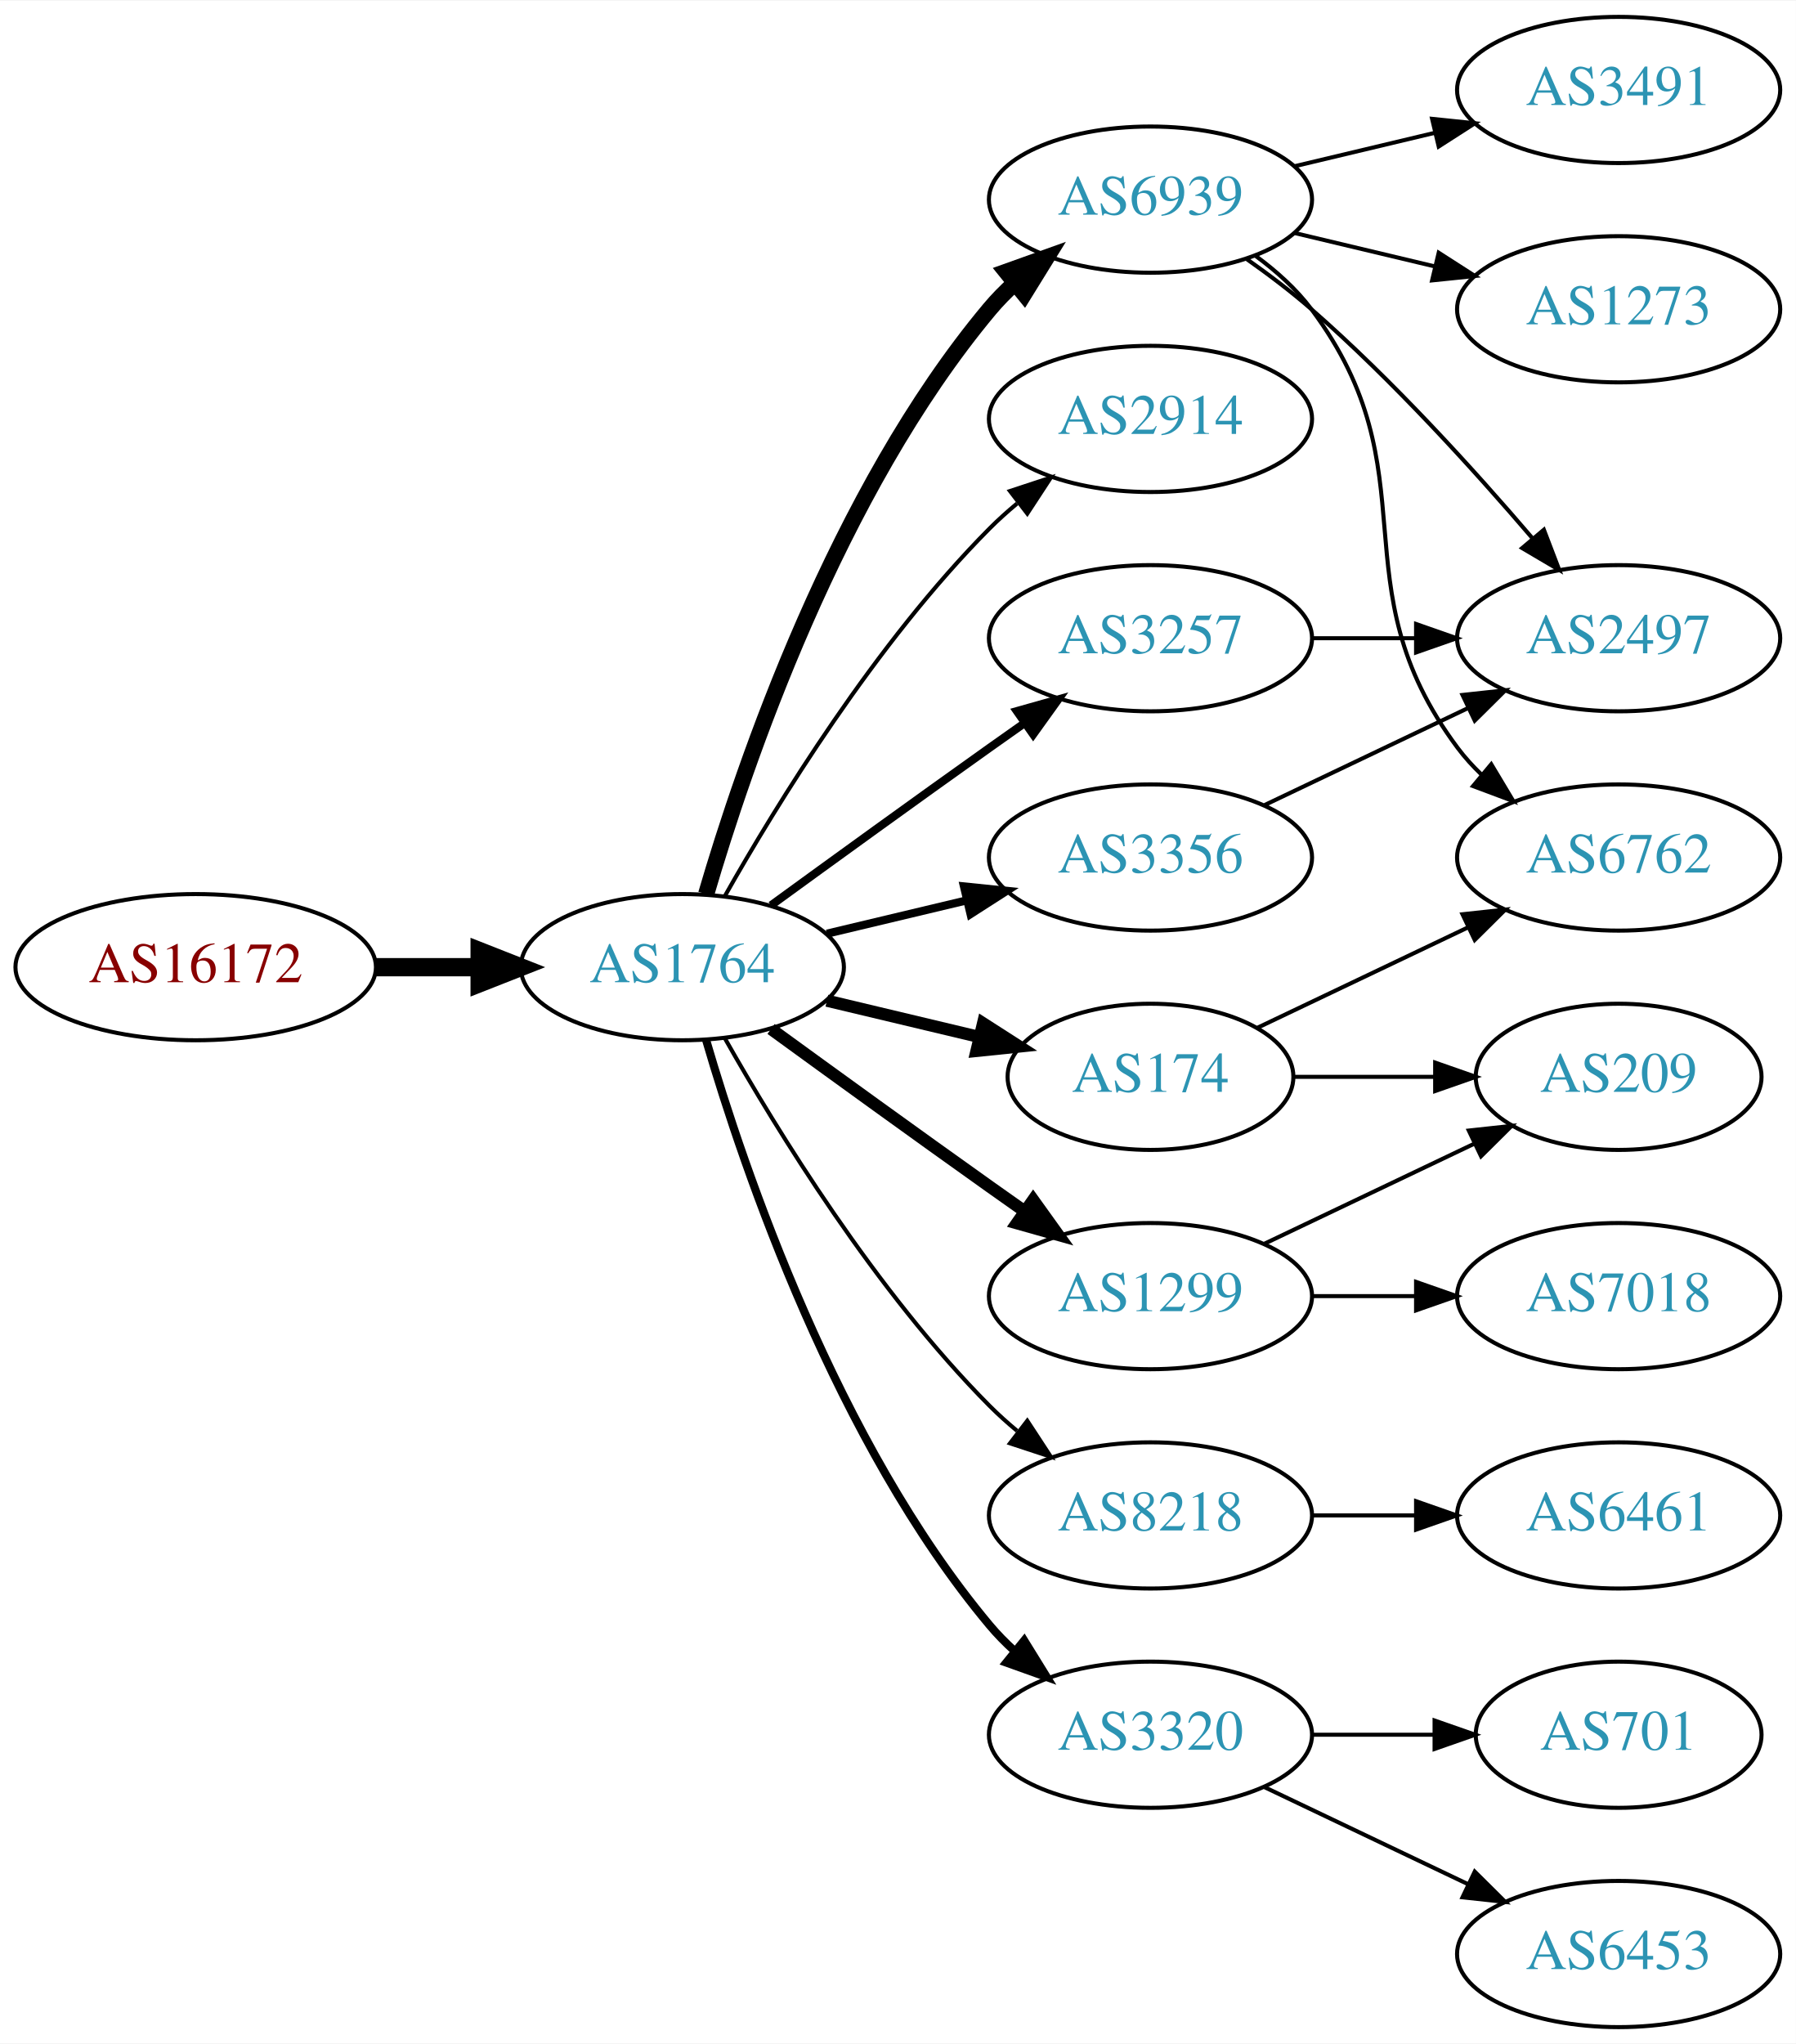
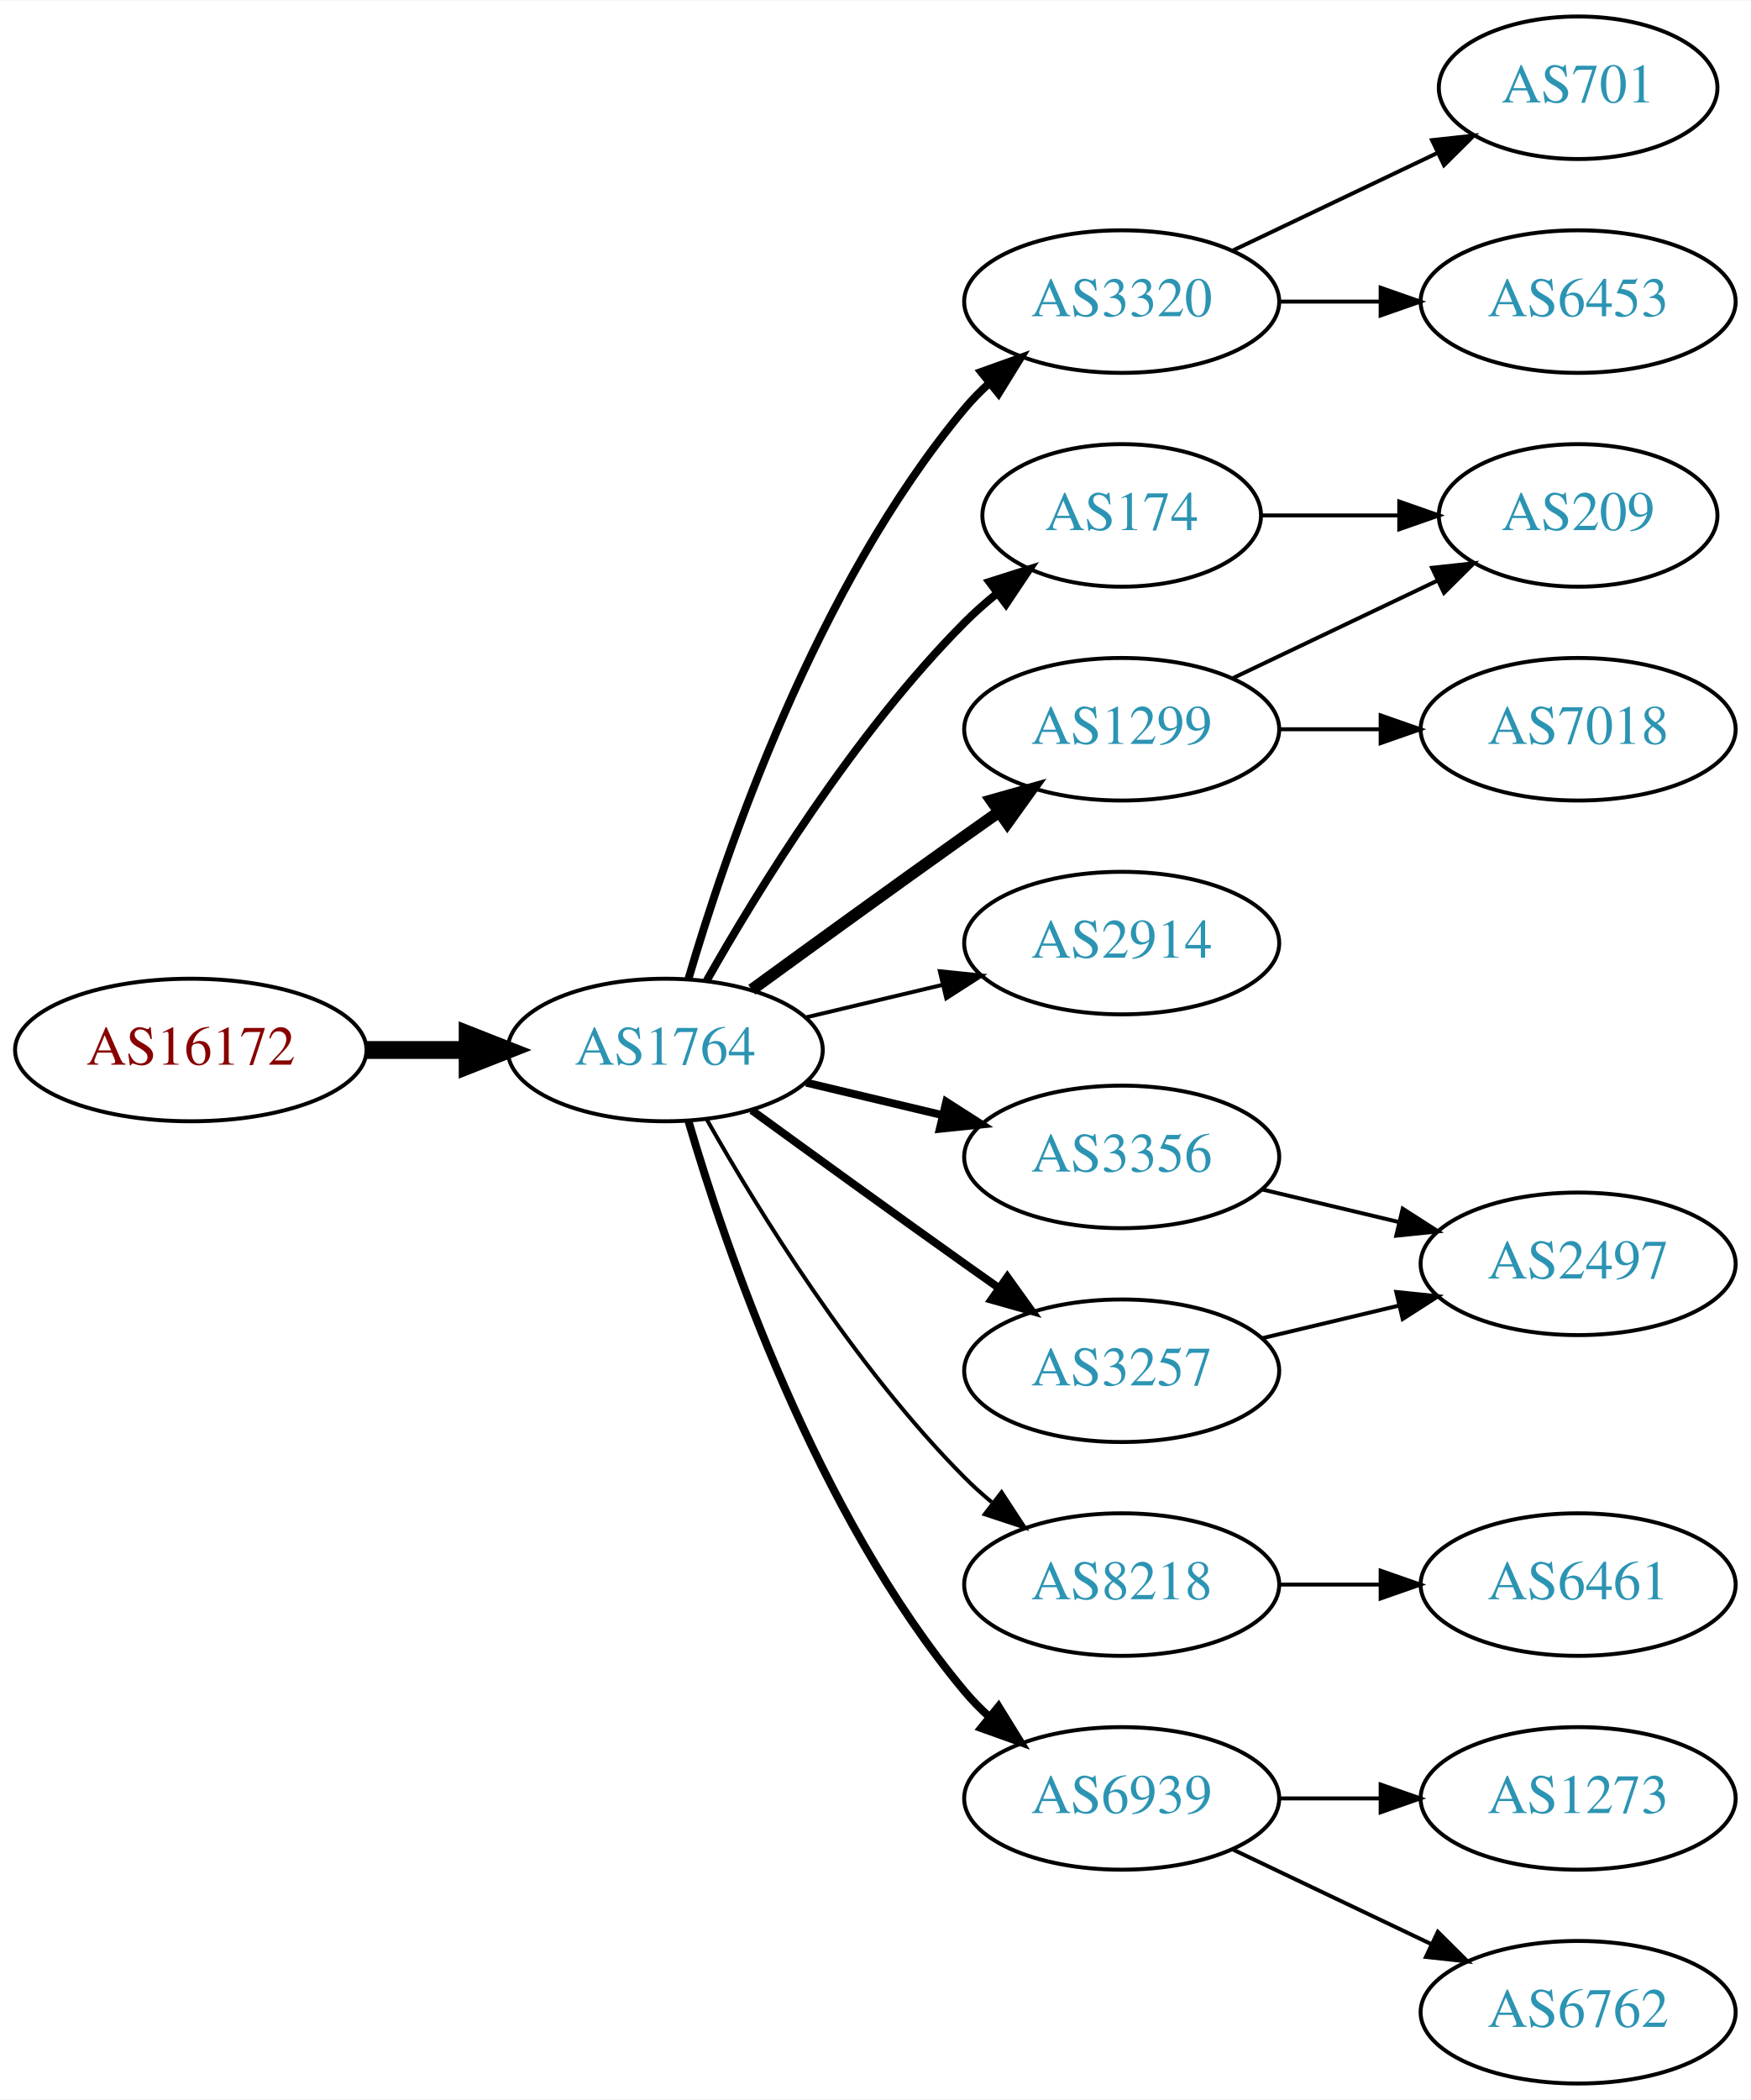
- <svg xmlns="http://www.w3.org/2000/svg" xmlns:xlink="http://www.w3.org/1999/xlink" width="442pt" height="503pt" viewBox="0.00 0.00 442.27 503.00">
-   <g id="graph0" class="graph" transform="scale(1 1) rotate(0) translate(4 499)">
-     <polygon fill="white" stroke="none" points="-4,4 -4,-499 438.271,-499 438.271,4 -4,4" />
+ <svg xmlns="http://www.w3.org/2000/svg" xmlns:xlink="http://www.w3.org/1999/xlink" width="442pt" height="530pt" viewBox="0.00 0.00 442.27 530.00">
+   <g id="graph0" class="graph" transform="scale(1 1) rotate(0) translate(4 526)">
+     <polygon fill="white" stroke="none" points="-4,4 -4,-526 438.271,-526 438.271,4 -4,4" />
    <g id="node1" class="node">
      <g id="a_node1">
        <a xlink:href="/asn/16172" xlink:title="AS16172 ~ JET-ERP Betriebsgesellschaft mbH [AT]">
          <ellipse fill="#ffffff" stroke="black" cx="44.196" cy="-261" rx="44.393" ry="18" />
          <text text-anchor="middle" x="44.196" y="-257.3" font-family="Times,serif" font-size="14.00" fill="#880000">AS16172</text>
        </a>
      </g>
    </g>
    <g id="node2" class="node">
      <g id="a_node2">
        <a xlink:href="/asn/1764" xlink:title="AS1764 ~ NEXTLAYER-AS [AT]">
          <ellipse fill="#ffffff" stroke="black" cx="164.039" cy="-261" rx="39.794" ry="18" />
          <text text-anchor="middle" x="164.039" y="-257.3" font-family="Times,serif" font-size="14.00" fill="#2c94b3">AS1764</text>
        </a>
      </g>
    </g>
    <g id="edge1" class="edge">
      <path fill="none" stroke="black" stroke-width="4.5" d="M88.407,-261C96.72,-261 105.482,-261 113.965,-261" />
      <polygon fill="black" stroke="black" stroke-width="4.5" points="114.123,-264.938 124.123,-261 114.123,-257.063 114.123,-264.938" />
    </g>
    <g id="node3" class="node">
      <g id="a_node3">
-         <a xlink:href="/asn/6939" xlink:title="AS6939 ~ Hurricane Electric LLC [US]">
-           <ellipse fill="#ffffff" stroke="black" cx="279.332" cy="-450" rx="39.794" ry="18" />
-           <text text-anchor="middle" x="279.332" y="-446.3" font-family="Times,serif" font-size="14.00" fill="#2c94b3">AS6939</text>
+         <a xlink:href="/asn/174" xlink:title="AS174 ~ Cogent Communications [US]">
+           <ellipse fill="#ffffff" stroke="black" cx="279.332" cy="-396" rx="35.194" ry="18" />
+           <text text-anchor="middle" x="279.332" y="-392.3" font-family="Times,serif" font-size="14.00" fill="#2c94b3">AS174</text>
        </a>
      </g>
    </g>
    <g id="edge2" class="edge">
-       <path fill="none" stroke="black" stroke-width="4" d="M169.913,-279.002C179.227,-310.844 202.043,-377.981 239.685,-423 241.555,-425.237 243.654,-427.374 245.88,-429.396" />
-       <polygon fill="black" stroke="black" stroke-width="4" points="243.823,-432.234 253.799,-435.804 248.227,-426.793 243.823,-432.234" />
+       <path fill="none" stroke="black" stroke-width="2" d="M174.498,-278.49C187.28,-301.096 211.712,-340.886 239.685,-369 242.185,-371.513 244.946,-373.949 247.807,-376.261" />
+       <polygon fill="black" stroke="black" stroke-width="2" points="245.905,-379.21 256.004,-382.413 250.108,-373.611 245.905,-379.21" />
    </g>
    <g id="node4" class="node">
      <g id="a_node4">
-         <a xlink:href="/asn/2914" xlink:title="AS2914 ~ NTT America, Inc. [US]">
-           <ellipse fill="#ffffff" stroke="black" cx="279.332" cy="-396" rx="39.794" ry="18" />
-           <text text-anchor="middle" x="279.332" y="-392.3" font-family="Times,serif" font-size="14.00" fill="#2c94b3">AS2914</text>
+         <a xlink:href="/asn/3320" xlink:title="AS3320 ~ DTAG [DE]">
+           <ellipse fill="#ffffff" stroke="black" cx="279.332" cy="-450" rx="39.794" ry="18" />
+           <text text-anchor="middle" x="279.332" y="-446.3" font-family="Times,serif" font-size="14.00" fill="#2c94b3">AS3320</text>
        </a>
      </g>
    </g>
    <g id="edge3" class="edge">
-       <path fill="none" stroke="black" d="M174.498,-278.49C187.28,-301.096 211.712,-340.886 239.685,-369 241.796,-371.121 244.092,-373.188 246.477,-375.171" />
-       <polygon fill="black" stroke="black" points="244.73,-378.242 254.793,-381.556 248.993,-372.69 244.73,-378.242" />
+       <path fill="none" stroke="black" stroke-width="2" d="M169.913,-279.002C179.227,-310.844 202.043,-377.981 239.685,-423 241.555,-425.237 243.654,-427.374 245.88,-429.396" />
+       <polygon fill="black" stroke="black" stroke-width="2" points="243.823,-432.234 253.799,-435.804 248.227,-426.793 243.823,-432.234" />
    </g>
    <g id="node5" class="node">
      <g id="a_node5">
-         <a xlink:href="/asn/3356" xlink:title="AS3356 ~ Level 3 Parent, LLC [US]">
-           <ellipse fill="#ffffff" stroke="black" cx="279.332" cy="-288" rx="39.794" ry="18" />
-           <text text-anchor="middle" x="279.332" y="-284.3" font-family="Times,serif" font-size="14.00" fill="#2c94b3">AS3356</text>
+         <a xlink:href="/asn/3257" xlink:title="AS3257 ~ GTT [DE]">
+           <ellipse fill="#ffffff" stroke="black" cx="279.332" cy="-180" rx="39.794" ry="18" />
+           <text text-anchor="middle" x="279.332" y="-176.3" font-family="Times,serif" font-size="14.00" fill="#2c94b3">AS3257</text>
        </a>
      </g>
    </g>
    <g id="edge4" class="edge">
-       <path fill="none" stroke="black" stroke-width="2" d="M199.646,-269.248C210.517,-271.838 222.671,-274.735 234.114,-277.462" />
-       <polygon fill="black" stroke="black" stroke-width="2" points="233.397,-280.889 243.936,-279.803 235.02,-274.08 233.397,-280.889" />
+       <path fill="none" stroke="black" stroke-width="2" d="M185.887,-245.778C200.821,-234.909 221.435,-219.975 239.685,-207 242.506,-204.995 245.449,-202.915 248.397,-200.841" />
+       <polygon fill="black" stroke="black" stroke-width="2" points="250.443,-203.681 256.621,-195.074 246.424,-197.95 250.443,-203.681" />
    </g>
    <g id="node6" class="node">
      <g id="a_node6">
-         <a xlink:href="/asn/174" xlink:title="AS174 ~ Cogent Communications [US]">
-           <ellipse fill="#ffffff" stroke="black" cx="279.332" cy="-234" rx="35.194" ry="18" />
-           <text text-anchor="middle" x="279.332" y="-230.3" font-family="Times,serif" font-size="14.00" fill="#2c94b3">AS174</text>
+         <a xlink:href="/asn/2914" xlink:title="AS2914 ~ NTT America, Inc. [US]">
+           <ellipse fill="#ffffff" stroke="black" cx="279.332" cy="-288" rx="39.794" ry="18" />
+           <text text-anchor="middle" x="279.332" y="-284.3" font-family="Times,serif" font-size="14.00" fill="#2c94b3">AS2914</text>
        </a>
      </g>
    </g>
    <g id="edge5" class="edge">
-       <path fill="none" stroke="black" stroke-width="3" d="M199.646,-252.752C211.44,-249.942 224.745,-246.771 237.013,-243.847" />
-       <polygon fill="black" stroke="black" stroke-width="3" points="238.101,-247.186 247.018,-241.463 236.479,-240.376 238.101,-247.186" />
+       <path fill="none" stroke="black" d="M199.646,-269.248C210.517,-271.838 222.671,-274.735 234.114,-277.462" />
+       <polygon fill="black" stroke="black" points="233.397,-280.889 243.936,-279.803 235.02,-274.08 233.397,-280.889" />
    </g>
    <g id="node7" class="node">
      <g id="a_node7">
        <a xlink:href="/asn/1299" xlink:title="AS1299 ~ Telia Carrier [EU]">
-           <ellipse fill="#ffffff" stroke="black" cx="279.332" cy="-180" rx="39.794" ry="18" />
-           <text text-anchor="middle" x="279.332" y="-176.3" font-family="Times,serif" font-size="14.00" fill="#2c94b3">AS1299</text>
+           <ellipse fill="#ffffff" stroke="black" cx="279.332" cy="-342" rx="39.794" ry="18" />
+           <text text-anchor="middle" x="279.332" y="-338.3" font-family="Times,serif" font-size="14.00" fill="#2c94b3">AS1299</text>
        </a>
      </g>
    </g>
    <g id="edge6" class="edge">
-       <path fill="none" stroke="black" stroke-width="3" d="M185.887,-245.778C200.821,-234.909 221.435,-219.975 239.685,-207 242.506,-204.995 245.449,-202.915 248.397,-200.841" />
-       <polygon fill="black" stroke="black" stroke-width="3" points="250.443,-203.681 256.621,-195.074 246.424,-197.95 250.443,-203.681" />
+       <path fill="none" stroke="black" stroke-width="3" d="M185.887,-276.222C200.821,-287.091 221.435,-302.025 239.685,-315 242.506,-317.005 245.449,-319.085 248.397,-321.159" />
+       <polygon fill="black" stroke="black" stroke-width="3" points="246.424,-324.05 256.621,-326.926 250.443,-318.319 246.424,-324.05" />
    </g>
    <g id="node8" class="node">
      <g id="a_node8">
-         <a xlink:href="/asn/3257" xlink:title="AS3257 ~ GTT [DE]">
-           <ellipse fill="#ffffff" stroke="black" cx="279.332" cy="-342" rx="39.794" ry="18" />
-           <text text-anchor="middle" x="279.332" y="-338.3" font-family="Times,serif" font-size="14.00" fill="#2c94b3">AS3257</text>
+         <a xlink:href="/asn/3356" xlink:title="AS3356 ~ Level 3 Parent, LLC [US]">
+           <ellipse fill="#ffffff" stroke="black" cx="279.332" cy="-234" rx="39.794" ry="18" />
+           <text text-anchor="middle" x="279.332" y="-230.3" font-family="Times,serif" font-size="14.00" fill="#2c94b3">AS3356</text>
        </a>
      </g>
    </g>
    <g id="edge7" class="edge">
-       <path fill="none" stroke="black" stroke-width="2" d="M185.887,-276.222C200.821,-287.091 221.435,-302.025 239.685,-315 242.506,-317.005 245.449,-319.085 248.397,-321.159" />
-       <polygon fill="black" stroke="black" stroke-width="2" points="246.424,-324.05 256.621,-326.926 250.443,-318.319 246.424,-324.05" />
+       <path fill="none" stroke="black" stroke-width="2" d="M199.646,-252.752C210.517,-250.162 222.671,-247.265 234.114,-244.538" />
+       <polygon fill="black" stroke="black" stroke-width="2" points="235.02,-247.92 243.936,-242.197 233.397,-241.111 235.02,-247.92" />
    </g>
    <g id="node9" class="node">
      <g id="a_node9">
        <a xlink:href="/asn/8218" xlink:title="AS8218 ~ legacy Neotelecoms [FR]">
          <ellipse fill="#ffffff" stroke="black" cx="279.332" cy="-126" rx="39.794" ry="18" />
          <text text-anchor="middle" x="279.332" y="-122.3" font-family="Times,serif" font-size="14.00" fill="#2c94b3">AS8218</text>
        </a>
      </g>
    </g>
    <g id="edge8" class="edge">
      <path fill="none" stroke="black" d="M174.498,-243.51C187.28,-220.904 211.712,-181.114 239.685,-153 241.796,-150.879 244.092,-148.812 246.477,-146.829" />
      <polygon fill="black" stroke="black" points="248.993,-149.31 254.793,-140.444 244.73,-143.758 248.993,-149.31" />
    </g>
    <g id="node10" class="node">
      <g id="a_node10">
-         <a xlink:href="/asn/3320" xlink:title="AS3320 ~ DTAG [DE]">
+         <a xlink:href="/asn/6939" xlink:title="AS6939 ~ Hurricane Electric LLC [US]">
          <ellipse fill="#ffffff" stroke="black" cx="279.332" cy="-72" rx="39.794" ry="18" />
-           <text text-anchor="middle" x="279.332" y="-68.3" font-family="Times,serif" font-size="14.00" fill="#2c94b3">AS3320</text>
+           <text text-anchor="middle" x="279.332" y="-68.3" font-family="Times,serif" font-size="14.00" fill="#2c94b3">AS6939</text>
        </a>
      </g>
    </g>
    <g id="edge9" class="edge">
      <path fill="none" stroke="black" stroke-width="2" d="M169.913,-242.998C179.227,-211.156 202.043,-144.019 239.685,-99 241.555,-96.763 243.654,-94.626 245.88,-92.604" />
      <polygon fill="black" stroke="black" stroke-width="2" points="248.227,-95.207 253.799,-86.196 243.823,-89.766 248.227,-95.207" />
    </g>
    <g id="node11" class="node">
      <g id="a_node11">
-         <a xlink:href="/asn/1273" xlink:title="AS1273 ~ Vodafone Group PLC [EU]">
-           <ellipse fill="#ffffff" stroke="black" cx="394.625" cy="-423" rx="39.794" ry="18" />
-           <text text-anchor="middle" x="394.625" y="-419.3" font-family="Times,serif" font-size="14.00" fill="#2c94b3">AS1273</text>
+         <a xlink:href="/asn/209" xlink:title="AS209 ~ CenturyLink Communications, LLC [US]">
+           <ellipse fill="#ffffff" stroke="black" cx="394.625" cy="-396" rx="35.194" ry="18" />
+           <text text-anchor="middle" x="394.625" y="-392.3" font-family="Times,serif" font-size="14.00" fill="#2c94b3">AS209</text>
        </a>
      </g>
    </g>
    <g id="edge10" class="edge">
-       <path fill="none" stroke="black" d="M314.939,-441.752C325.81,-439.162 337.964,-436.265 349.407,-433.538" />
-       <polygon fill="black" stroke="black" points="350.313,-436.92 359.229,-431.197 348.69,-430.111 350.313,-436.92" />
+       <path fill="none" stroke="black" d="M314.631,-396C325.501,-396 337.678,-396 349.156,-396" />
+       <polygon fill="black" stroke="black" points="349.442,-399.5 359.442,-396 349.442,-392.5 349.442,-399.5" />
    </g>
    <g id="node12" class="node">
      <g id="a_node12">
-         <a xlink:href="/asn/3491" xlink:title="AS3491 ~ PCCW Global, Inc. [US]">
-           <ellipse fill="#ffffff" stroke="black" cx="394.625" cy="-477" rx="39.794" ry="18" />
-           <text text-anchor="middle" x="394.625" y="-473.3" font-family="Times,serif" font-size="14.00" fill="#2c94b3">AS3491</text>
+         <a xlink:href="/asn/701" xlink:title="AS701 ~ UUNET [US]">
+           <ellipse fill="#ffffff" stroke="black" cx="394.625" cy="-504" rx="35.194" ry="18" />
+           <text text-anchor="middle" x="394.625" y="-500.3" font-family="Times,serif" font-size="14.00" fill="#2c94b3">AS701</text>
        </a>
      </g>
    </g>
    <g id="edge11" class="edge">
-       <path fill="none" stroke="black" d="M314.939,-458.248C325.81,-460.838 337.964,-463.735 349.407,-466.462" />
-       <polygon fill="black" stroke="black" points="348.69,-469.889 359.229,-468.803 350.313,-463.08 348.69,-469.889" />
+       <path fill="none" stroke="black" d="M307.468,-462.934C322.9,-470.29 342.385,-479.577 358.92,-487.459" />
+       <polygon fill="black" stroke="black" points="357.729,-490.768 368.262,-491.911 360.741,-484.449 357.729,-490.768" />
    </g>
    <g id="node13" class="node">
      <g id="a_node13">
-         <a xlink:href="/asn/6762" xlink:title="AS6762 ~ TELECOM ITALIA SPARKLE S.p.A. [IT]">
-           <ellipse fill="#ffffff" stroke="black" cx="394.625" cy="-288" rx="39.794" ry="18" />
-           <text text-anchor="middle" x="394.625" y="-284.3" font-family="Times,serif" font-size="14.00" fill="#2c94b3">AS6762</text>
+         <a xlink:href="/asn/6453" xlink:title="AS6453 ~ TATA COMMUNICATIONS (AMERICA) INC [US]">
+           <ellipse fill="#ffffff" stroke="black" cx="394.625" cy="-450" rx="39.794" ry="18" />
+           <text text-anchor="middle" x="394.625" y="-446.3" font-family="Times,serif" font-size="14.00" fill="#2c94b3">AS6453</text>
        </a>
      </g>
    </g>
    <g id="edge12" class="edge">
-       <path fill="none" stroke="black" d="M305.262,-436.118C310.338,-432.389 315.256,-427.984 318.978,-423 349.249,-382.458 324.707,-355.542 354.978,-315 356.723,-312.664 358.73,-310.455 360.893,-308.383" />
-       <polygon fill="black" stroke="black" points="363.253,-310.973 368.694,-301.882 358.771,-305.595 363.253,-310.973" />
-     </g>
-     <g id="node14" class="node">
-       <g id="a_node14">
-         <a xlink:href="/asn/2497" xlink:title="AS2497 ~ Internet Initiative Japan Inc. [JP]">
-           <ellipse fill="#ffffff" stroke="black" cx="394.625" cy="-342" rx="39.794" ry="18" />
-           <text text-anchor="middle" x="394.625" y="-338.3" font-family="Times,serif" font-size="14.00" fill="#2c94b3">AS2497</text>
-         </a>
-       </g>
-     </g>
-     <g id="edge13" class="edge">
-       <path fill="none" stroke="black" d="M303.022,-435.37C308.424,-431.56 314.047,-427.308 318.978,-423 338.905,-405.593 359.097,-383.342 373.446,-366.567" />
-       <polygon fill="black" stroke="black" points="376.214,-368.714 379.995,-358.817 370.867,-364.196 376.214,-368.714" />
-     </g>
-     <g id="edge14" class="edge">
-       <path fill="none" stroke="black" d="M307.468,-300.934C322.462,-308.081 341.283,-317.052 357.506,-324.785" />
-       <polygon fill="black" stroke="black" points="356.177,-328.028 366.71,-329.171 359.188,-321.709 356.177,-328.028" />
-     </g>
-     <g id="edge19" class="edge">
-       <path fill="none" stroke="black" d="M305.757,-246.119C321.059,-253.413 340.783,-262.814 357.665,-270.86" />
-       <polygon fill="black" stroke="black" points="356.172,-274.026 366.705,-275.169 359.184,-267.707 356.172,-274.026" />
+       <path fill="none" stroke="black" d="M319.004,-450C327.207,-450 335.971,-450 344.503,-450" />
+       <polygon fill="black" stroke="black" points="344.742,-453.5 354.742,-450 344.742,-446.5 344.742,-453.5" />
    </g>
    <g id="node16" class="node">
      <g id="a_node16">
-         <a xlink:href="/asn/209" xlink:title="AS209 ~ CenturyLink Communications, LLC [US]">
-           <ellipse fill="#ffffff" stroke="black" cx="394.625" cy="-234" rx="35.194" ry="18" />
-           <text text-anchor="middle" x="394.625" y="-230.3" font-family="Times,serif" font-size="14.00" fill="#2c94b3">AS209</text>
-         </a>
-       </g>
-     </g>
-     <g id="edge18" class="edge">
-       <path fill="none" stroke="black" d="M314.631,-234C325.501,-234 337.678,-234 349.156,-234" />
-       <polygon fill="black" stroke="black" points="349.442,-237.5 359.442,-234 349.442,-230.5 349.442,-237.5" />
+         <a xlink:href="/asn/2497" xlink:title="AS2497 ~ Internet Initiative Japan Inc. [JP]">
+           <ellipse fill="#ffffff" stroke="black" cx="394.625" cy="-207" rx="39.794" ry="18" />
+           <text text-anchor="middle" x="394.625" y="-203.3" font-family="Times,serif" font-size="14.00" fill="#2c94b3">AS2497</text>
+         </a>
+       </g>
+     </g>
+     <g id="edge16" class="edge">
+       <path fill="none" stroke="black" d="M314.939,-188.248C325.81,-190.838 337.964,-193.735 349.407,-196.462" />
+       <polygon fill="black" stroke="black" points="348.69,-199.889 359.229,-198.803 350.313,-193.08 348.69,-199.889" />
+     </g>
+     <g id="edge14" class="edge">
+       <path fill="none" stroke="black" d="M307.468,-354.934C322.9,-362.29 342.385,-371.577 358.92,-379.459" />
+       <polygon fill="black" stroke="black" points="357.729,-382.768 368.262,-383.911 360.741,-376.449 357.729,-382.768" />
    </g>
    <g id="node15" class="node">
      <g id="a_node15">
        <a xlink:href="/asn/7018" xlink:title="AS7018 ~ AT&amp;T Services, Inc. [US]">
-           <ellipse fill="#ffffff" stroke="black" cx="394.625" cy="-180" rx="39.794" ry="18" />
-           <text text-anchor="middle" x="394.625" y="-176.3" font-family="Times,serif" font-size="14.00" fill="#2c94b3">AS7018</text>
+           <ellipse fill="#ffffff" stroke="black" cx="394.625" cy="-342" rx="39.794" ry="18" />
+           <text text-anchor="middle" x="394.625" y="-338.3" font-family="Times,serif" font-size="14.00" fill="#2c94b3">AS7018</text>
        </a>
      </g>
    </g>
    <g id="edge15" class="edge">
-       <path fill="none" stroke="black" d="M319.004,-180C327.207,-180 335.971,-180 344.503,-180" />
-       <polygon fill="black" stroke="black" points="344.742,-183.5 354.742,-180 344.742,-176.5 344.742,-183.5" />
-     </g>
-     <g id="edge16" class="edge">
-       <path fill="none" stroke="black" d="M307.468,-192.934C322.9,-200.29 342.385,-209.577 358.92,-217.459" />
-       <polygon fill="black" stroke="black" points="357.729,-220.768 368.262,-221.911 360.741,-214.449 357.729,-220.768" />
-     </g>
-     <g id="edge20" class="edge">
      <path fill="none" stroke="black" d="M319.004,-342C327.207,-342 335.971,-342 344.503,-342" />
      <polygon fill="black" stroke="black" points="344.742,-345.5 354.742,-342 344.742,-338.5 344.742,-345.5" />
    </g>
-     <g id="node17" class="node">
-       <g id="a_node17">
+     <g id="edge17" class="edge">
+       <path fill="none" stroke="black" d="M314.939,-225.752C325.81,-223.162 337.964,-220.265 349.407,-217.538" />
+       <polygon fill="black" stroke="black" points="350.313,-220.92 359.229,-215.197 348.69,-214.111 350.313,-220.92" />
+     </g>
+     <g id="node14" class="node">
+       <g id="a_node14">
        <a xlink:href="/asn/6461" xlink:title="AS6461 ~ Zayo Bandwidth [US]">
          <ellipse fill="#ffffff" stroke="black" cx="394.625" cy="-126" rx="39.794" ry="18" />
          <text text-anchor="middle" x="394.625" y="-122.3" font-family="Times,serif" font-size="14.00" fill="#2c94b3">AS6461</text>
        </a>
      </g>
    </g>
-     <g id="edge17" class="edge">
+     <g id="edge13" class="edge">
      <path fill="none" stroke="black" d="M319.004,-126C327.207,-126 335.971,-126 344.503,-126" />
      <polygon fill="black" stroke="black" points="344.742,-129.5 354.742,-126 344.742,-122.5 344.742,-129.5" />
    </g>
+     <g id="node17" class="node">
+       <g id="a_node17">
+         <a xlink:href="/asn/1273" xlink:title="AS1273 ~ Vodafone Group PLC [EU]">
+           <ellipse fill="#ffffff" stroke="black" cx="394.625" cy="-72" rx="39.794" ry="18" />
+           <text text-anchor="middle" x="394.625" y="-68.3" font-family="Times,serif" font-size="14.00" fill="#2c94b3">AS1273</text>
+         </a>
+       </g>
+     </g>
+     <g id="edge18" class="edge">
+       <path fill="none" stroke="black" d="M319.004,-72C327.207,-72 335.971,-72 344.503,-72" />
+       <polygon fill="black" stroke="black" points="344.742,-75.5 354.742,-72 344.742,-68.5 344.742,-75.5" />
+     </g>
    <g id="node18" class="node">
      <g id="a_node18">
-         <a xlink:href="/asn/6453" xlink:title="AS6453 ~ TATA COMMUNICATIONS (AMERICA) INC [US]">
+         <a xlink:href="/asn/6762" xlink:title="AS6762 ~ TELECOM ITALIA SPARKLE S.p.A. [IT]">
          <ellipse fill="#ffffff" stroke="black" cx="394.625" cy="-18" rx="39.794" ry="18" />
-           <text text-anchor="middle" x="394.625" y="-14.3" font-family="Times,serif" font-size="14.00" fill="#2c94b3">AS6453</text>
-         </a>
-       </g>
-     </g>
-     <g id="edge21" class="edge">
+           <text text-anchor="middle" x="394.625" y="-14.3" font-family="Times,serif" font-size="14.00" fill="#2c94b3">AS6762</text>
+         </a>
+       </g>
+     </g>
+     <g id="edge19" class="edge">
      <path fill="none" stroke="black" d="M307.468,-59.066C322.462,-51.919 341.283,-42.948 357.506,-35.215" />
      <polygon fill="black" stroke="black" points="359.188,-38.291 366.71,-30.829 356.177,-31.972 359.188,-38.291" />
    </g>
-     <g id="node19" class="node">
-       <g id="a_node19">
-         <a xlink:href="/asn/701" xlink:title="AS701 ~ UUNET [US]">
-           <ellipse fill="#ffffff" stroke="black" cx="394.625" cy="-72" rx="35.194" ry="18" />
-           <text text-anchor="middle" x="394.625" y="-68.3" font-family="Times,serif" font-size="14.00" fill="#2c94b3">AS701</text>
-         </a>
-       </g>
-     </g>
-     <g id="edge22" class="edge">
-       <path fill="none" stroke="black" d="M319.004,-72C328.709,-72 339.2,-72 349.163,-72" />
-       <polygon fill="black" stroke="black" points="349.299,-75.5 359.299,-72 349.299,-68.5 349.299,-75.5" />
-     </g>
  </g>
</svg>
